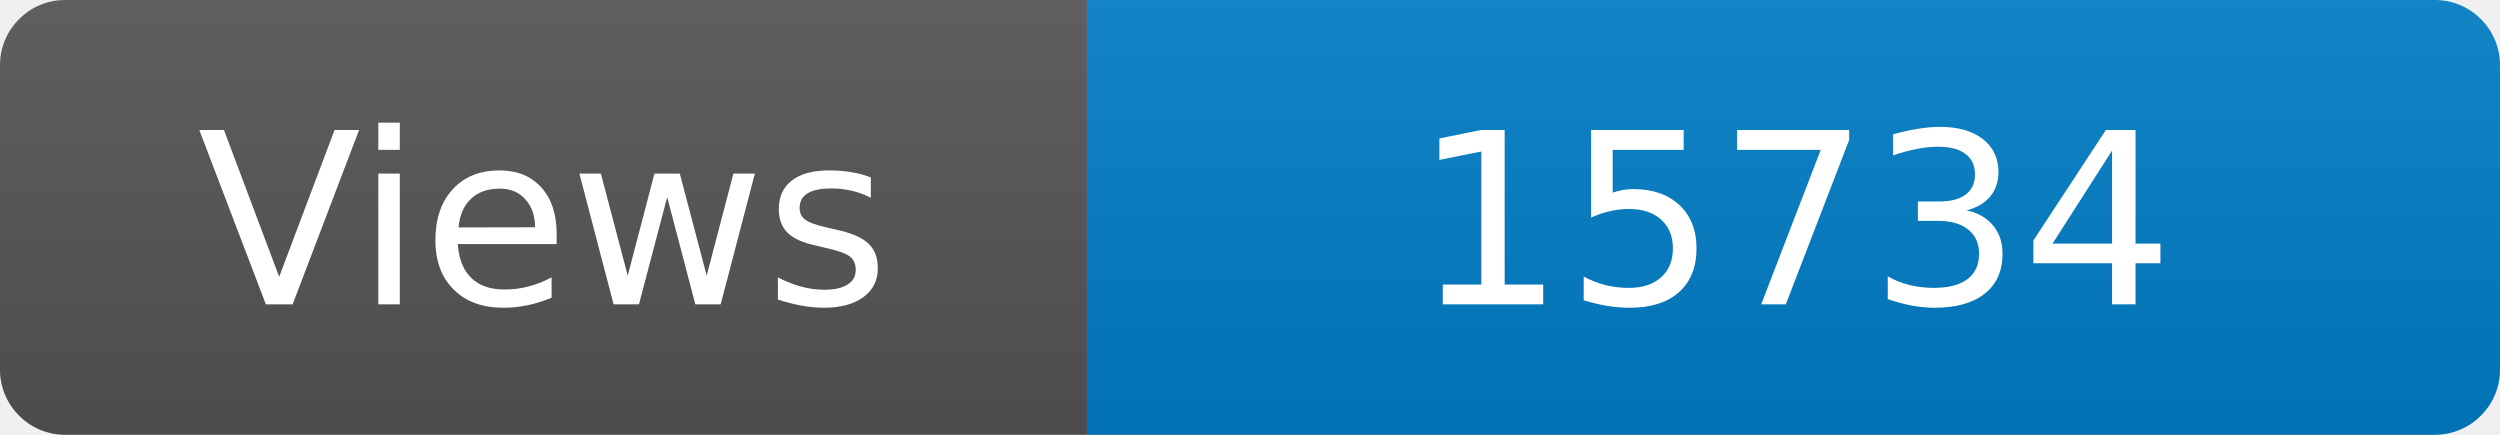
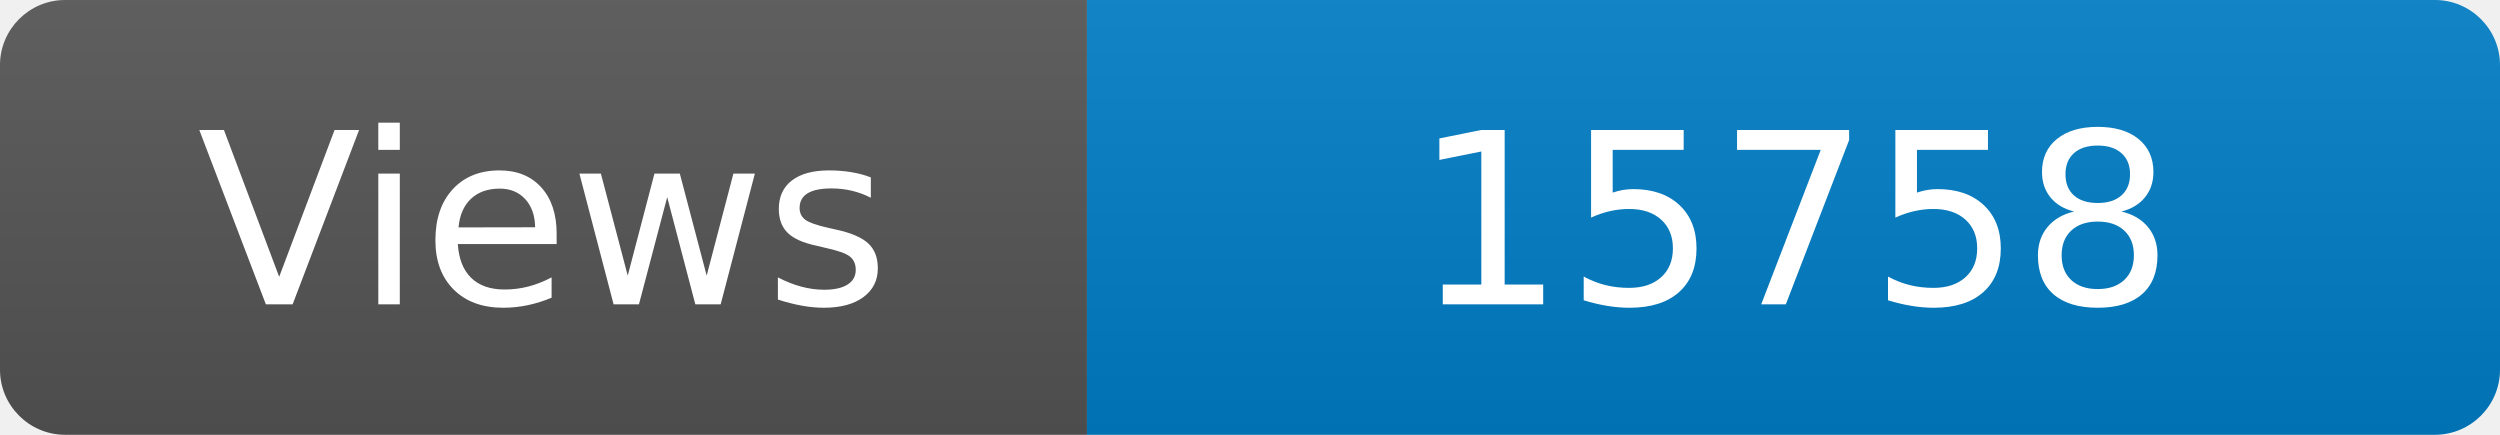
<svg xmlns="http://www.w3.org/2000/svg" width="115" height="20" role="img" aria-label="Maintained?: yes">
  <linearGradient id="s" x2="0" y2="100%">
    <stop offset="0" stop-color="#bbb" stop-opacity=".1" />
    <stop offset="1" stop-opacity=".1" />
  </linearGradient>
  <clipPath id="r">
    <rect width="115" height="20" rx="3" fill="#fff" />
  </clipPath>
  <g clip-path="url(#r)">
    <rect width="50" height="20" fill="#555" />
    <rect x="50" width="160" height="20" fill="#007ec6" />
    <rect width="115" height="20" fill="url(#s)" />
  </g>
  <g fill="#fff" text-anchor="middle" font-family="Verdana,Geneva,DejaVu Sans,sans-serif" font-size="110">
    <text x="250" y="140" transform="scale(.1)" fill="#fff">Views</text>
-     <text x="825" y="140" transform="scale(.1)" fill="#fff">15734</text>
+     <text x="825" y="140" transform="scale(.1)" fill="#fff">15758</text>
  </g>
</svg>
